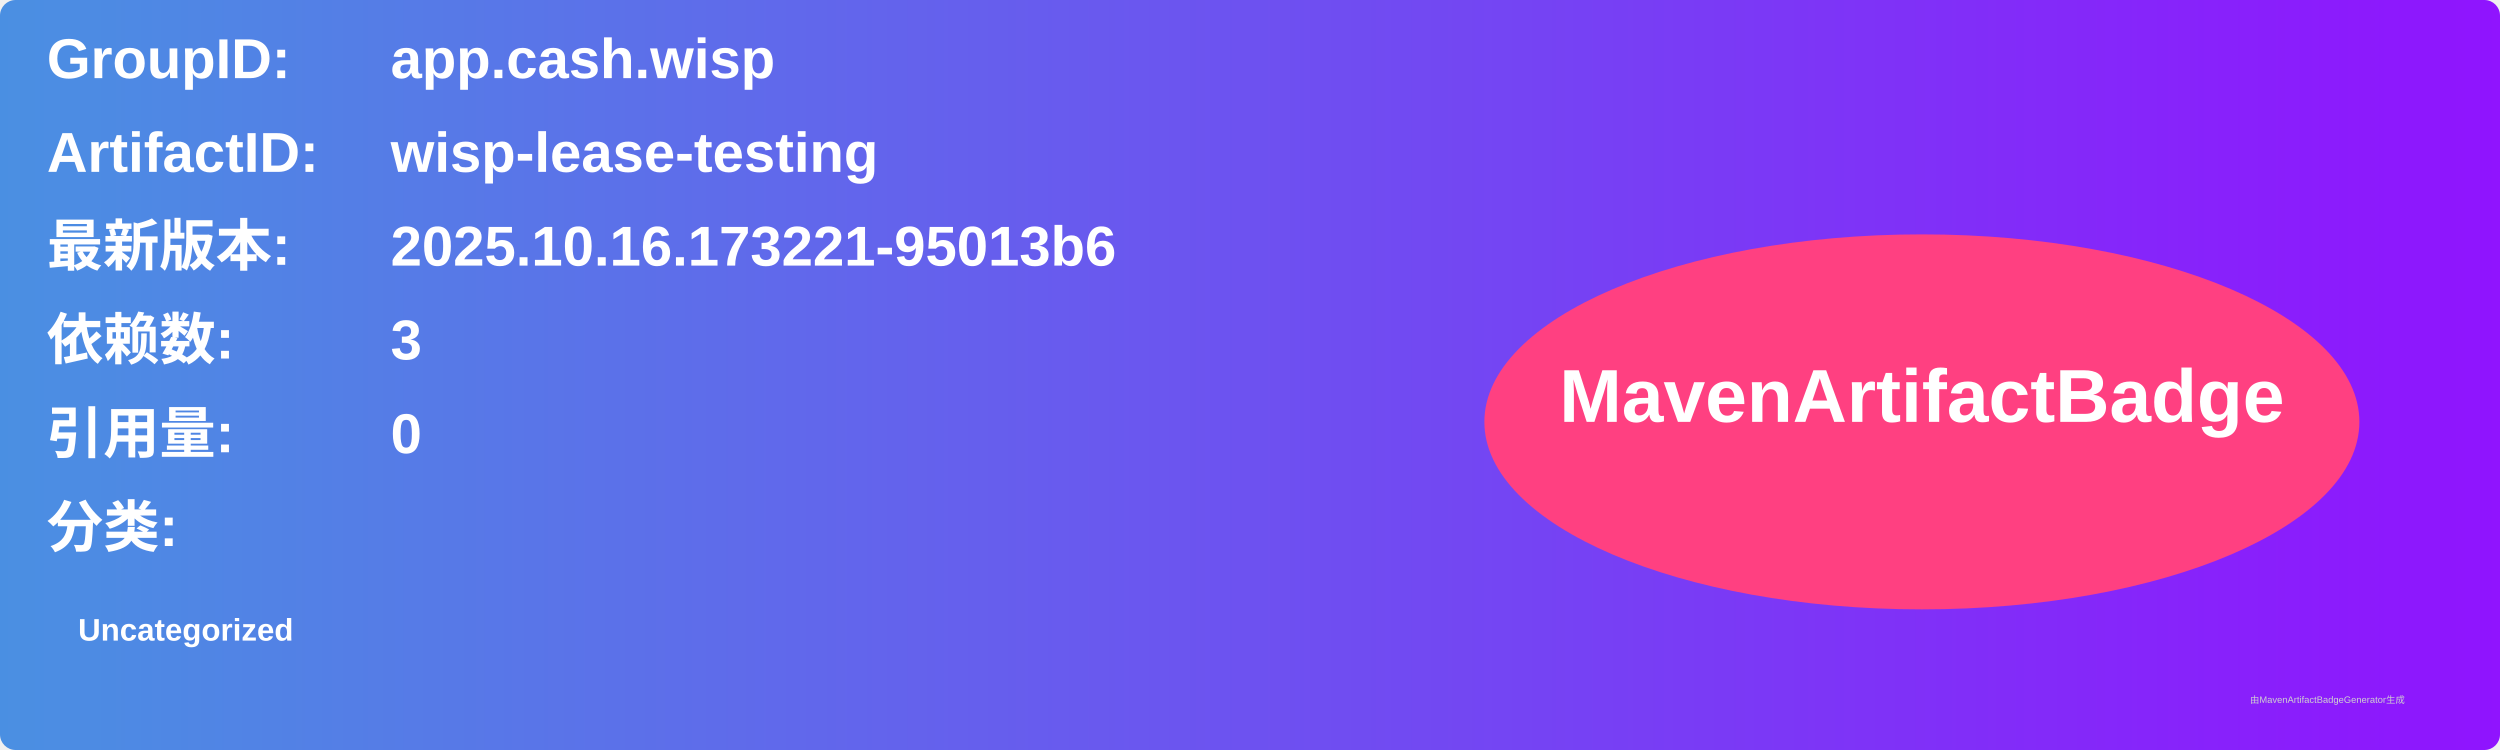
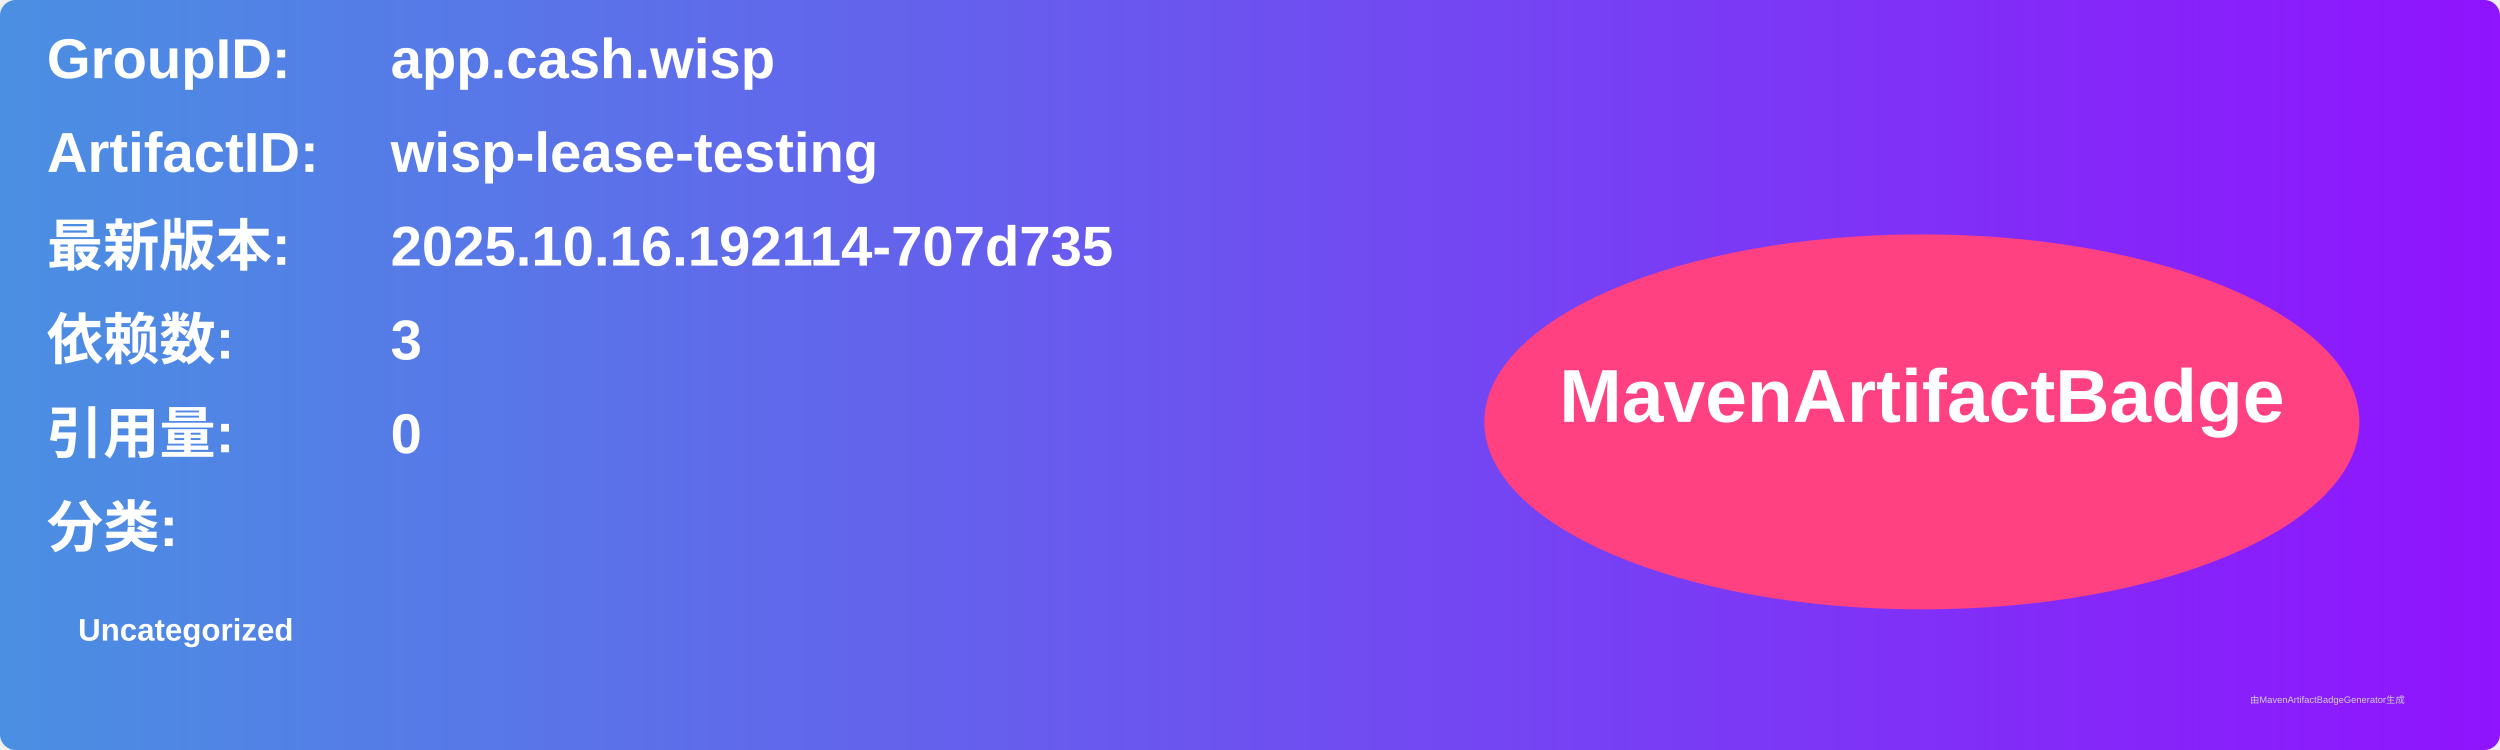
<svg xmlns="http://www.w3.org/2000/svg" width="800" height="240" viewBox="0 0 800 240">
  <linearGradient id="grad" x1="0%" y1="0%" x2="100%" y2="0%">
    <stop offset="0%" stop-color="#4a90e2" />
    <stop offset="100%" stop-color="#9013fe" />
  </linearGradient>
  <rect width="100%" height="100%" rx="5" ry="5" fill="url(#grad)" />
  <g transform="translate(15, 15)">
    <text x="0" y="10" font-family="Arial" font-size="18" fill="white" font-weight="bold" width="260">GroupID:</text>
    <text x="110" y="10" font-family="Arial" font-size="18" fill="white" font-weight="bold" width="460">app.cash.wisp</text>
    <text x="0" y="40" font-family="Arial" font-size="18" fill="white" font-weight="bold" width="260">ArtifactID:</text>
    <text x="110" y="40" font-family="Arial" font-size="18" fill="white" font-weight="bold" width="460">wisp-lease-testing</text>
    <text x="0" y="70" font-family="Arial" font-size="18" fill="white" font-weight="bold">最新版本:</text>
    <text x="110" y="70" font-family="Arial" font-size="18" fill="white" font-weight="bold">
-       <tspan font-weight="bold">2025.10.16.173221-95013b6</tspan>
+       <tspan font-weight="bold">2025.10.16.192114-707d735</tspan>
    </text>
    <text x="0" y="100" font-family="Arial" font-size="18" fill="white" font-weight="bold">依赖数: </text>
    <text x="110" y="100" font-family="Arial" font-size="18" fill="white">
      <tspan font-weight="bold">3</tspan>
    </text>
    <text x="0" y="130" font-family="Arial" font-size="18" fill="white" font-weight="bold">引用量: </text>
    <text x="110" y="130" font-family="Arial" font-size="18" fill="white">
      <tspan font-weight="bold">0</tspan>
    </text>
    <text x="0" y="160" font-family="Arial" font-size="18" fill="white" font-weight="bold">分类:</text>
    <text x="10" y="190" font-family="Arial" font-size="10" fill="white">
      <tspan font-weight="bold">Uncategorized</tspan>
    </text>
    <ellipse cx="600" cy="120" rx="140" ry="60" fill="#ff4081" />
    <text x="600" y="120" text-anchor="middle" font-family="Arial" font-size="24" fill="white" font-weight="bold">MavenArtifactBadge</text>
  </g>
  <text x="720" y="225" font-family="Arial" font-size="3" fill="#d0d0d0">由MavenArtifactBadgeGenerator生成</text>
</svg>
